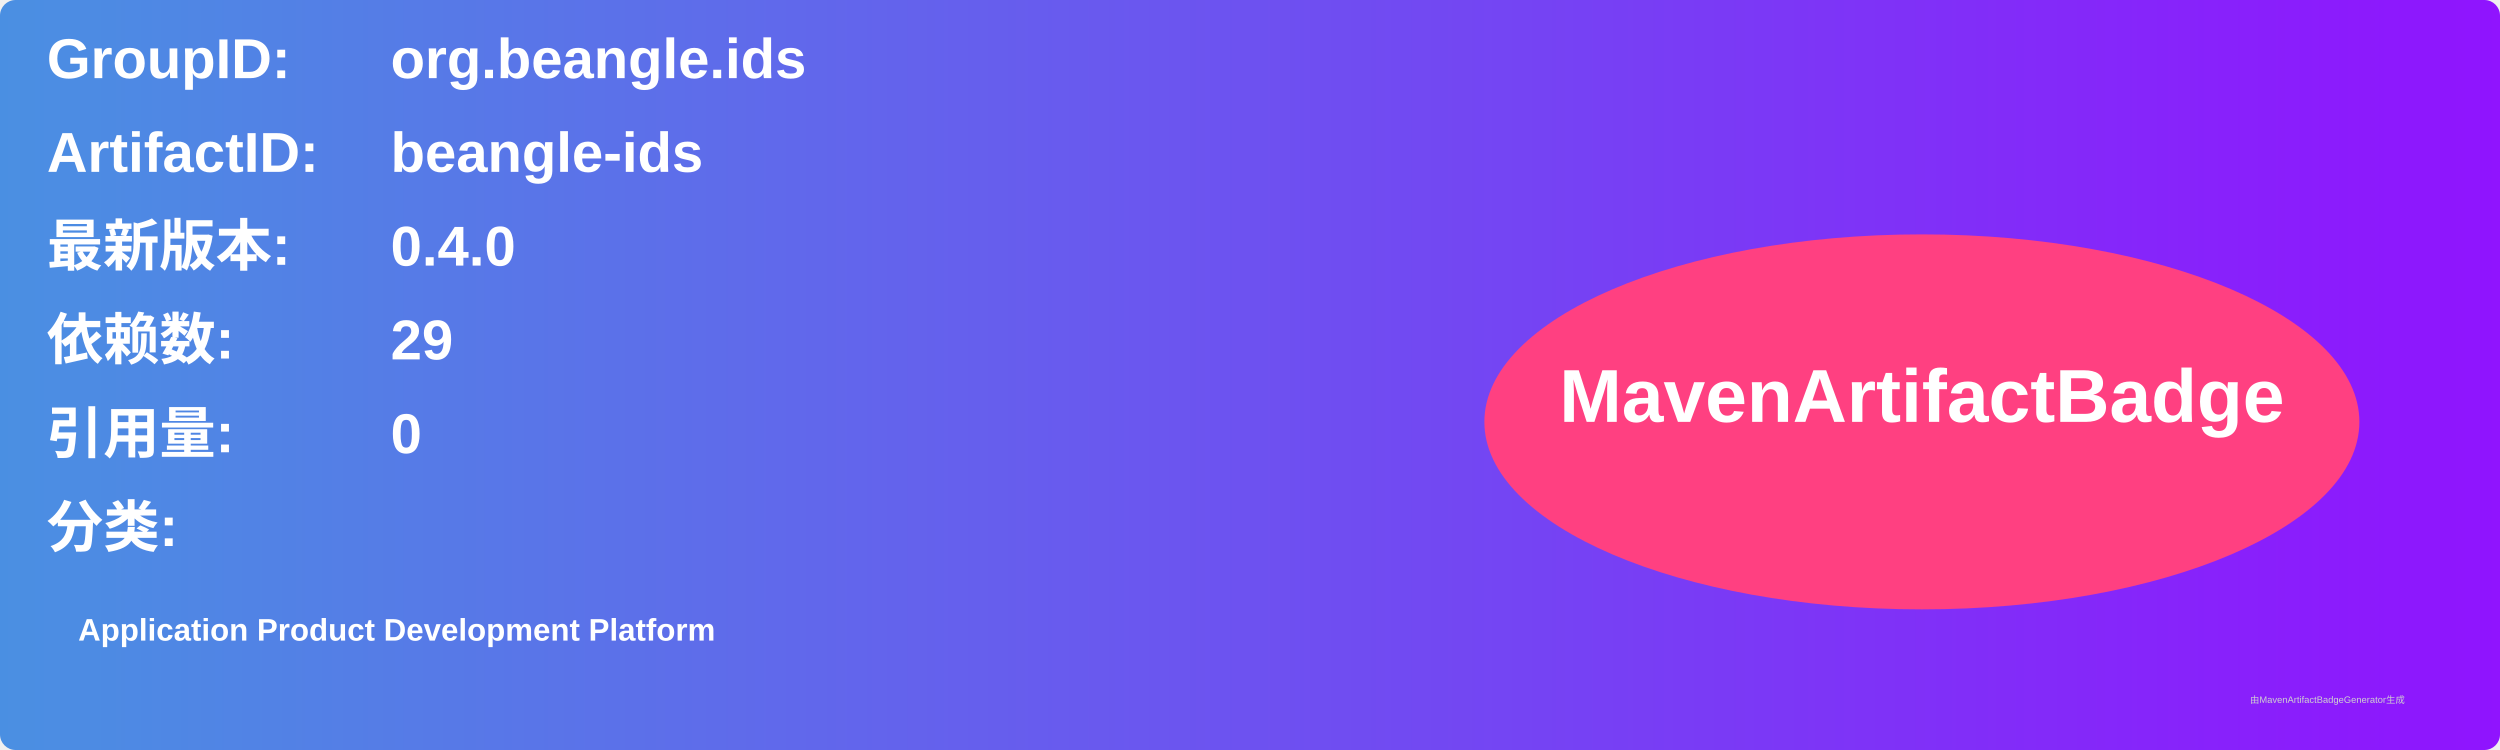
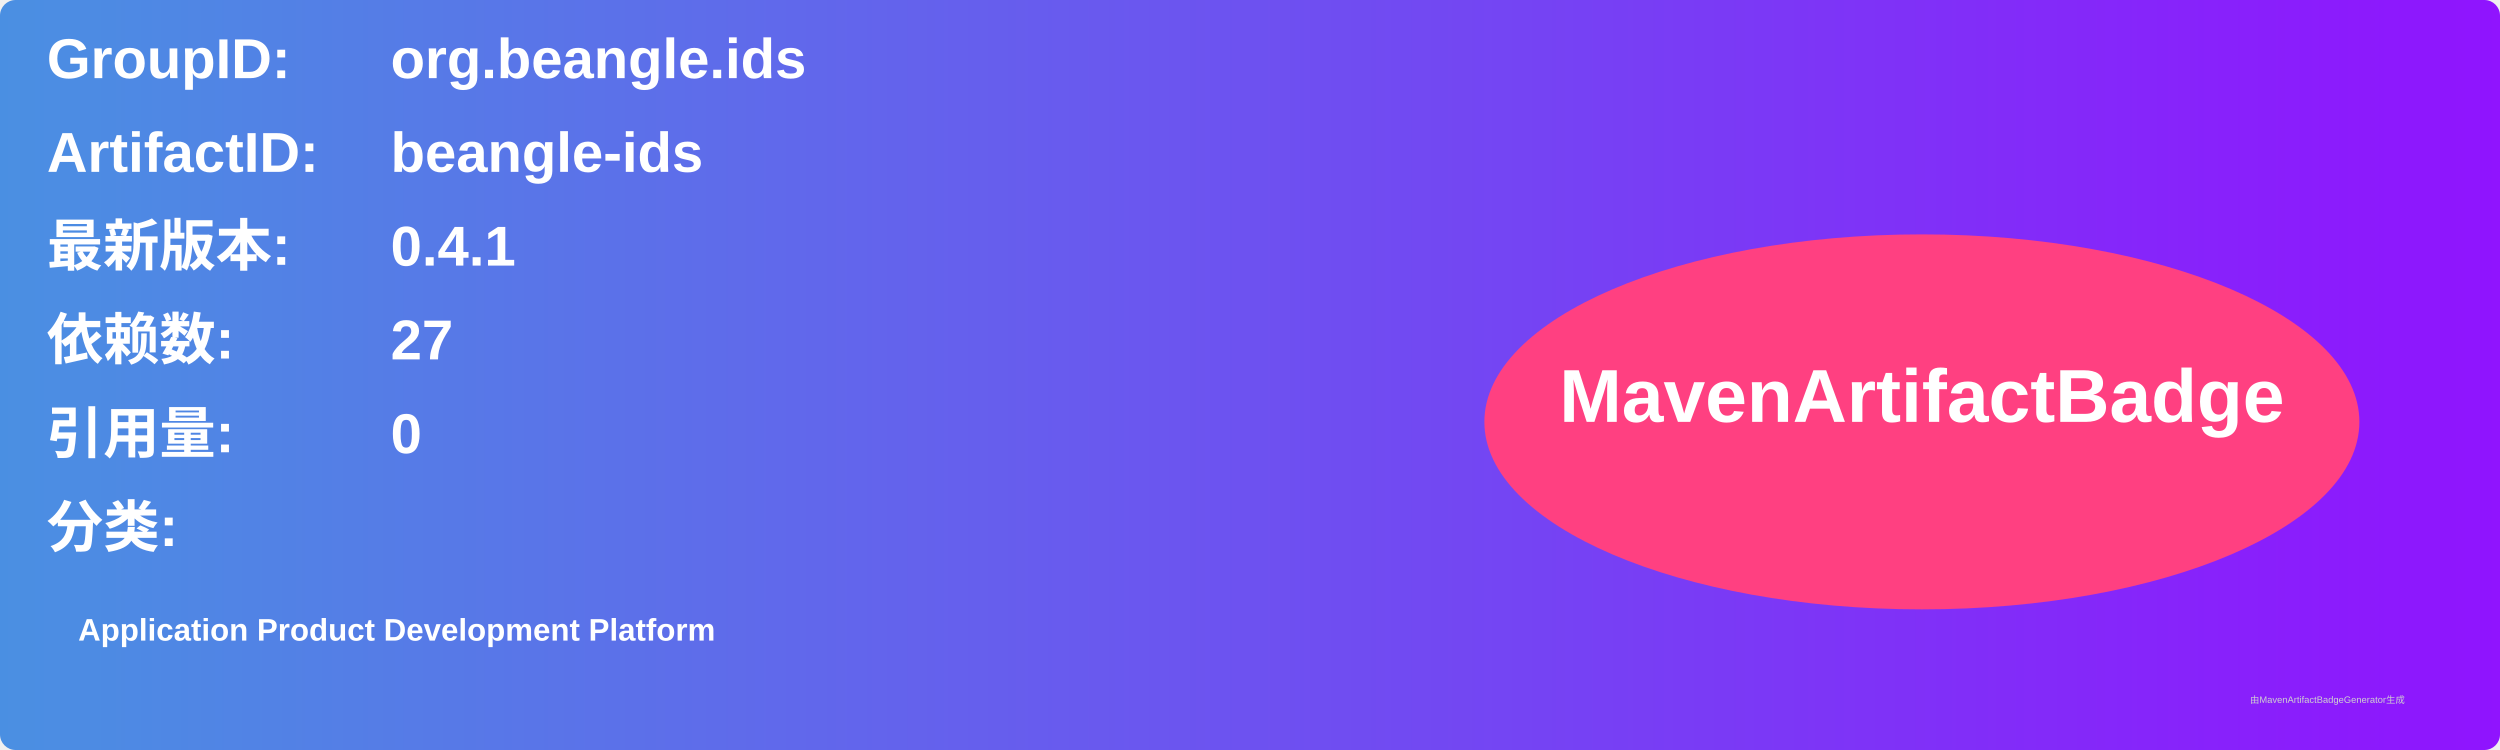
<svg xmlns="http://www.w3.org/2000/svg" width="800" height="240" viewBox="0 0 800 240">
  <linearGradient id="grad" x1="0%" y1="0%" x2="100%" y2="0%">
    <stop offset="0%" stop-color="#4a90e2" />
    <stop offset="100%" stop-color="#9013fe" />
  </linearGradient>
  <rect width="100%" height="100%" rx="5" ry="5" fill="url(#grad)" />
  <g transform="translate(15, 15)">
    <text x="0" y="10" font-family="Arial" font-size="18" fill="white" font-weight="bold" width="260">GroupID:</text>
    <text x="110" y="10" font-family="Arial" font-size="18" fill="white" font-weight="bold" width="460">org.beangle.ids</text>
    <text x="0" y="40" font-family="Arial" font-size="18" fill="white" font-weight="bold" width="260">ArtifactID:</text>
    <text x="110" y="40" font-family="Arial" font-size="18" fill="white" font-weight="bold" width="460">beangle-ids</text>
    <text x="0" y="70" font-family="Arial" font-size="18" fill="white" font-weight="bold">最新版本:</text>
    <text x="110" y="70" font-family="Arial" font-size="18" fill="white" font-weight="bold">
-       <tspan font-weight="bold">0.4.0</tspan>
+       <tspan font-weight="bold">0.4.1</tspan>
    </text>
    <text x="0" y="100" font-family="Arial" font-size="18" fill="white" font-weight="bold">依赖数: </text>
    <text x="110" y="100" font-family="Arial" font-size="18" fill="white">
-       <tspan font-weight="bold">29</tspan>
+       <tspan font-weight="bold">27</tspan>
    </text>
    <text x="0" y="130" font-family="Arial" font-size="18" fill="white" font-weight="bold">引用量: </text>
    <text x="110" y="130" font-family="Arial" font-size="18" fill="white">
      <tspan font-weight="bold">0</tspan>
    </text>
    <text x="0" y="160" font-family="Arial" font-size="18" fill="white" font-weight="bold">分类:</text>
    <text x="10" y="190" font-family="Arial" font-size="10" fill="white">
      <tspan font-weight="bold">Application Product Development Platform</tspan>
    </text>
    <ellipse cx="600" cy="120" rx="140" ry="60" fill="#ff4081" />
    <text x="600" y="120" text-anchor="middle" font-family="Arial" font-size="24" fill="white" font-weight="bold">MavenArtifactBadge</text>
  </g>
  <text x="720" y="225" font-family="Arial" font-size="3" fill="#d0d0d0">由MavenArtifactBadgeGenerator生成</text>
</svg>
